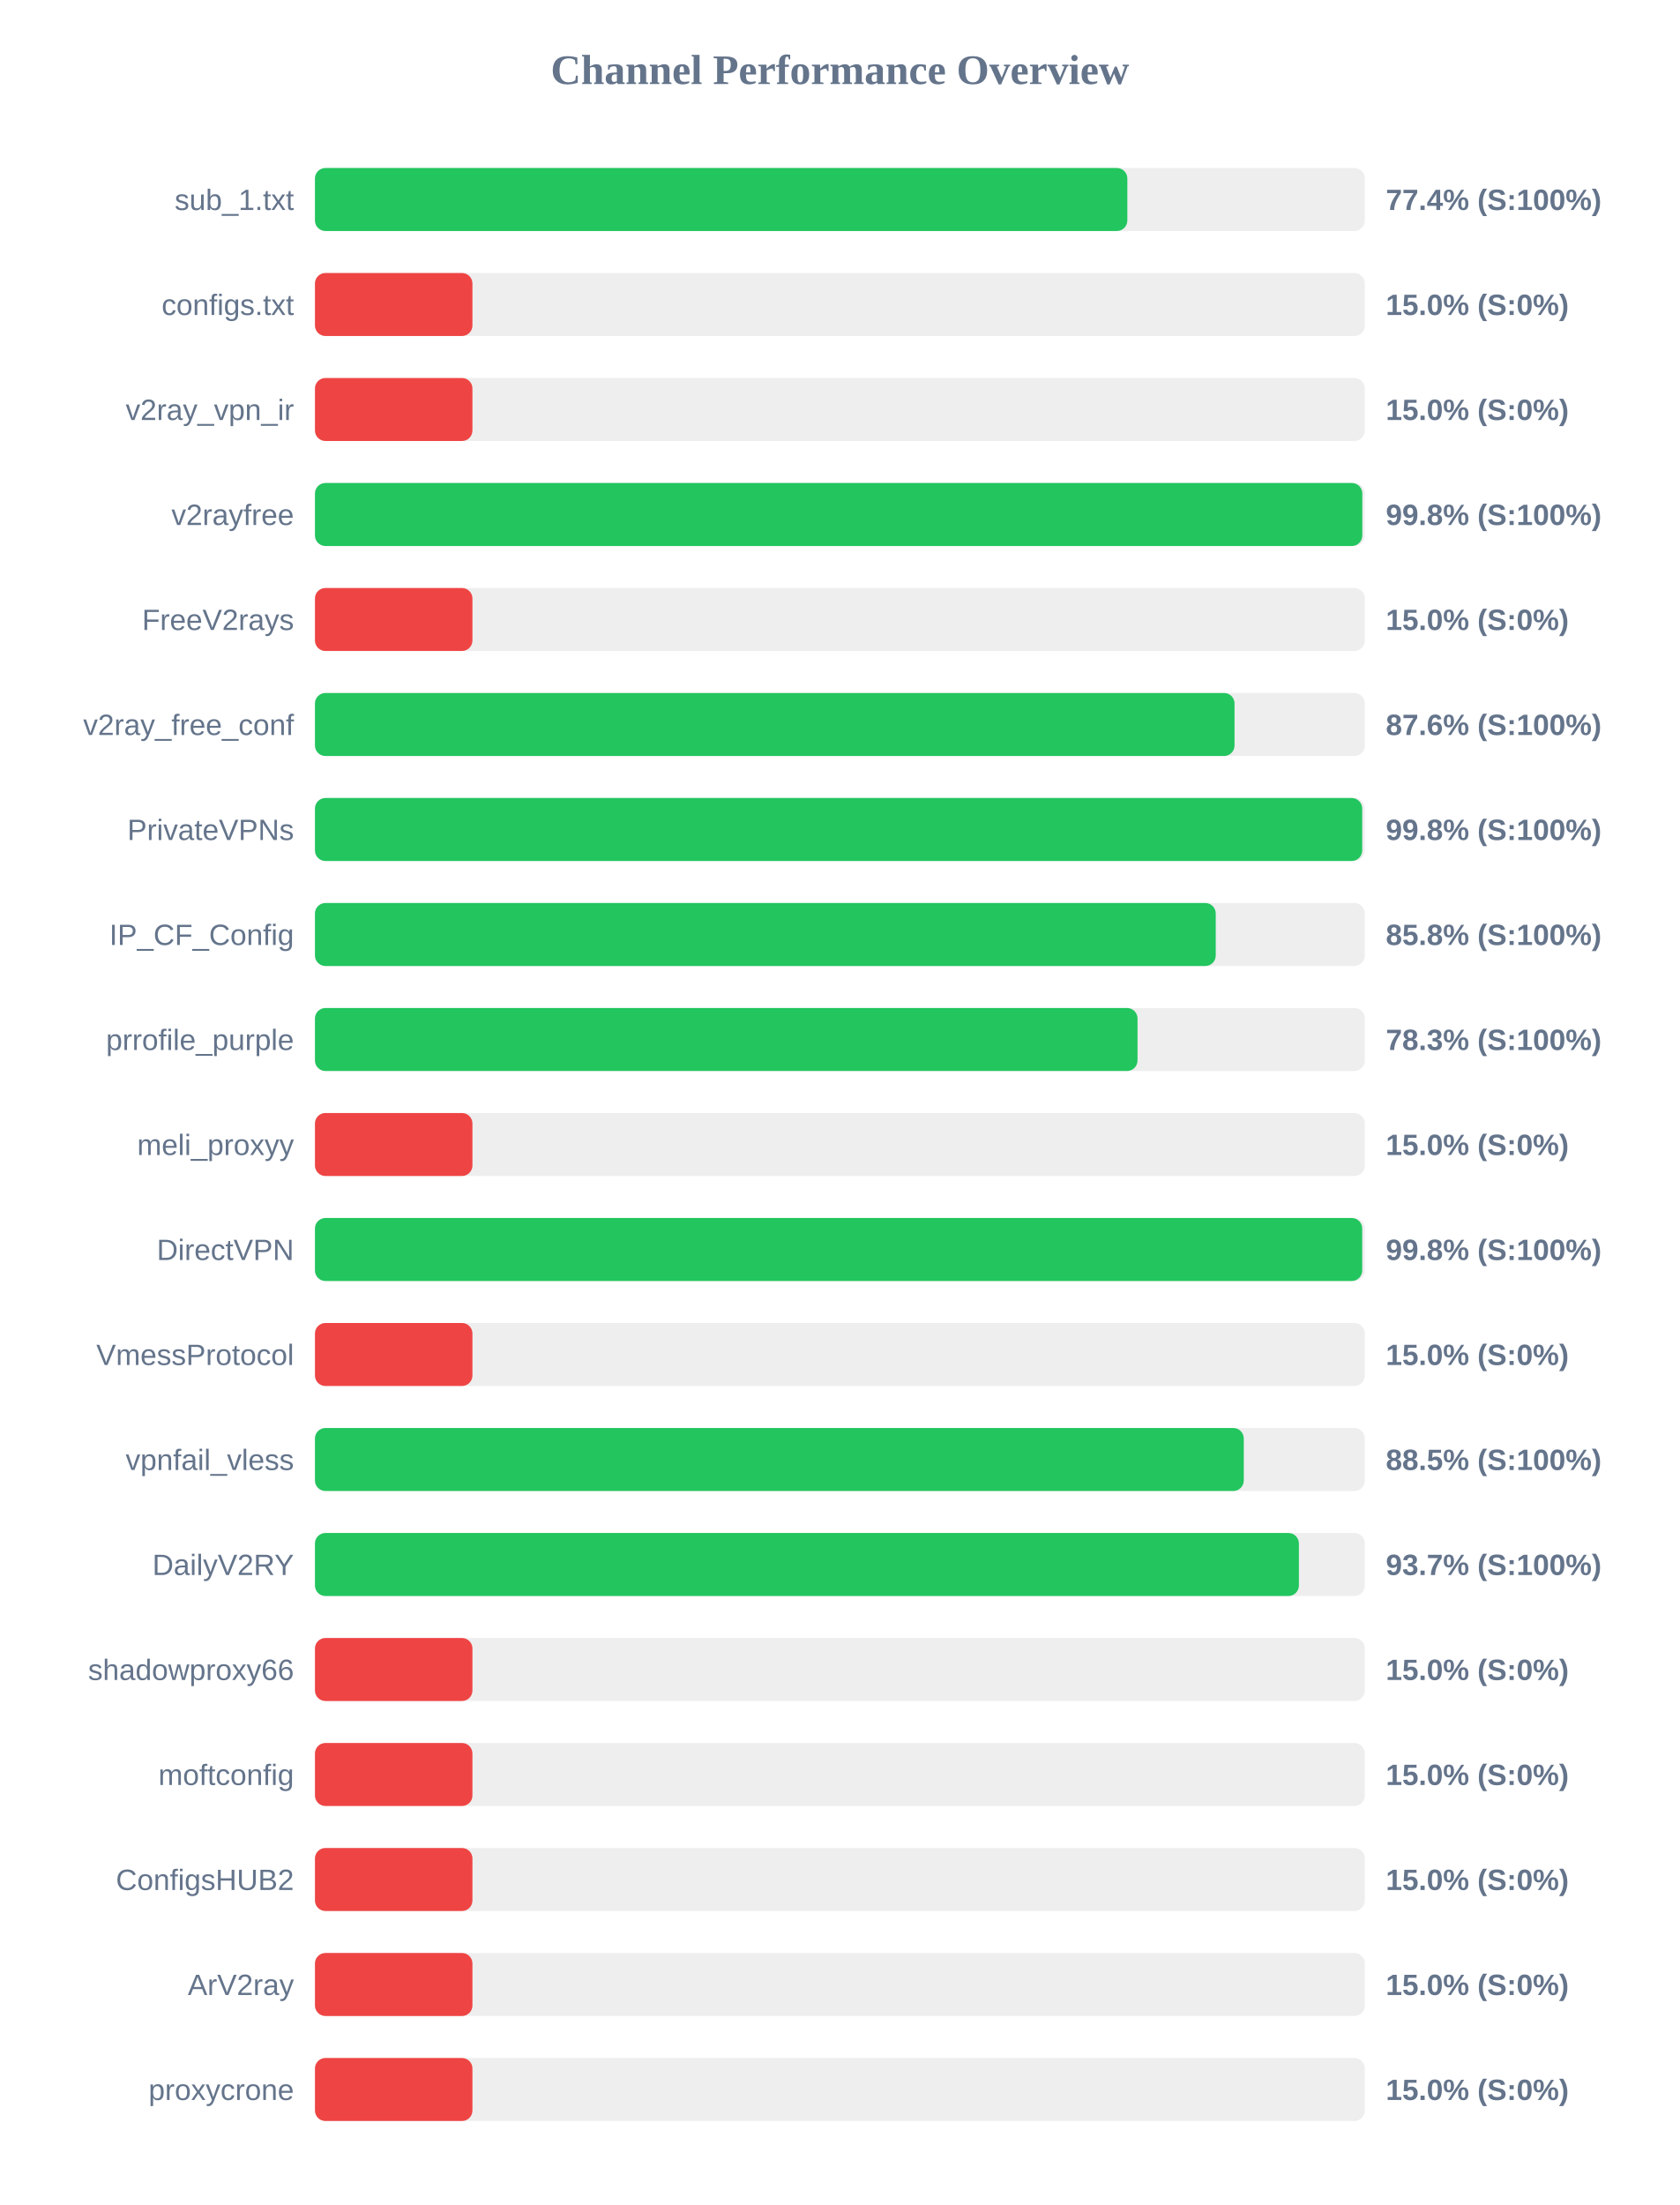
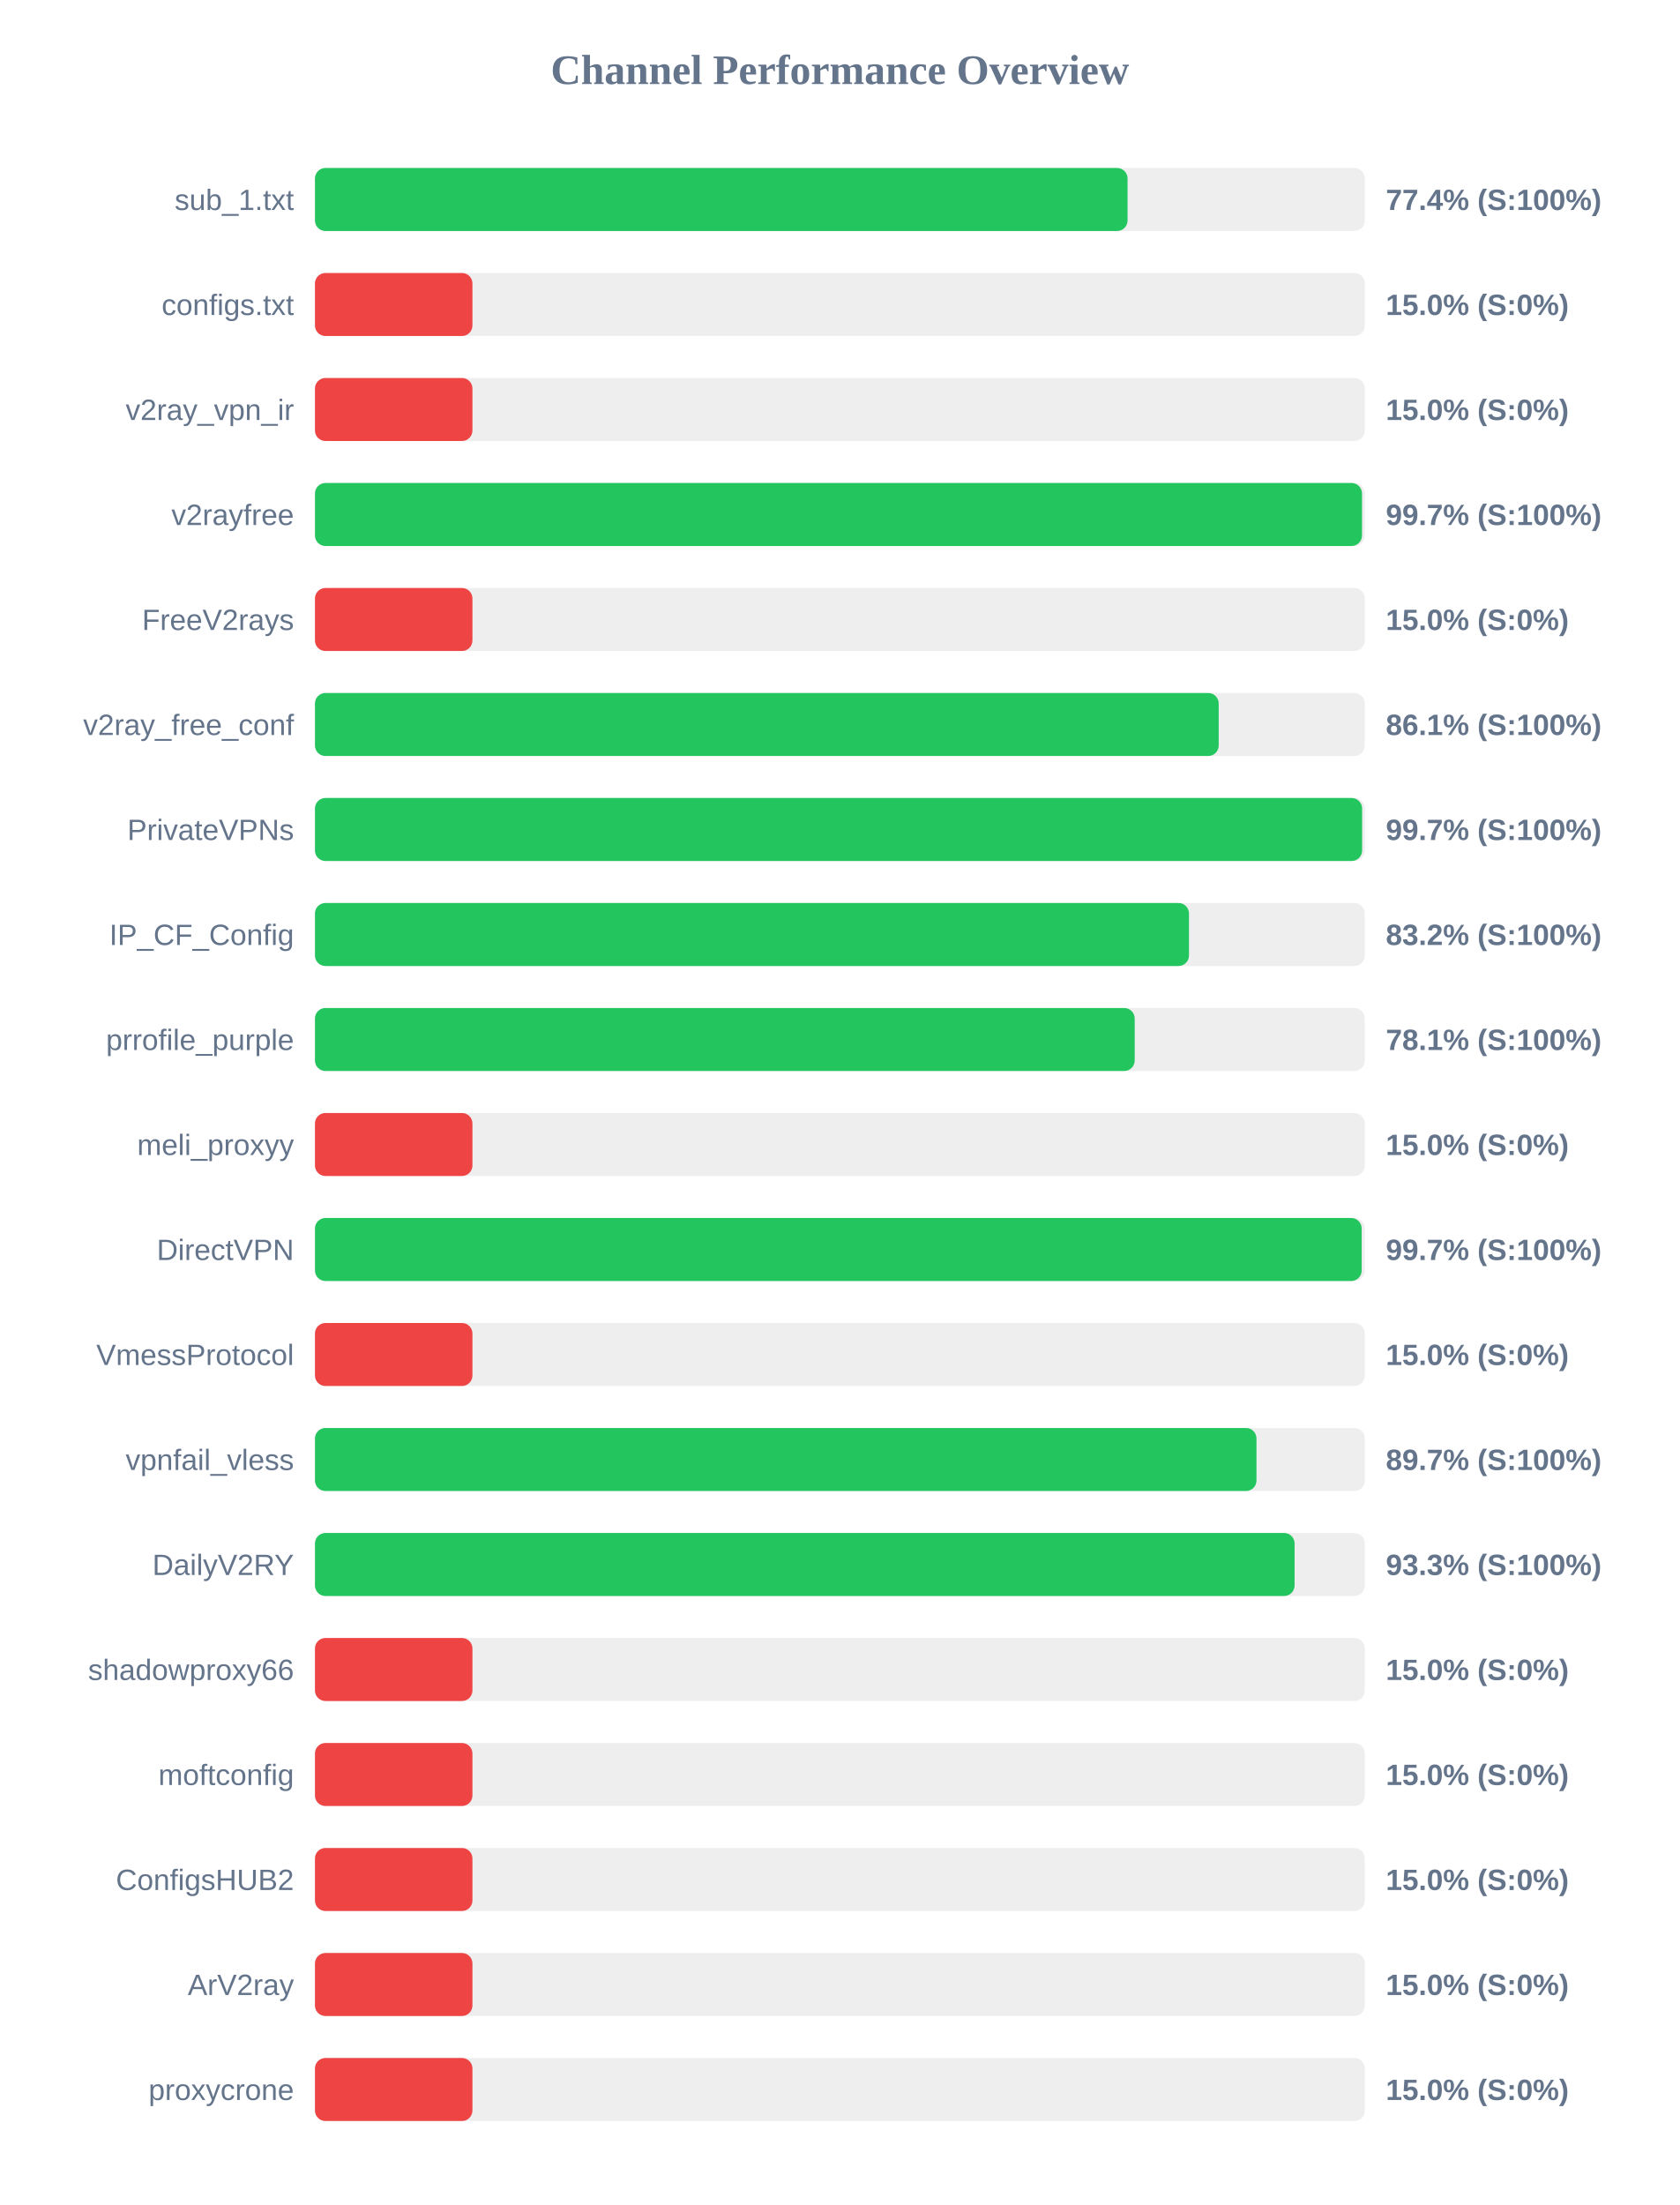
<svg xmlns="http://www.w3.org/2000/svg" width="800" height="1050" version="1.1">
  <style>
        .row { font: 14px Arial; fill: #64748b; }
        .score { font: bold 14px Arial; fill: #64748b; }
    </style>
  <text x="400" y="40" text-anchor="middle" font-size="20px" font-weight="bold" fill="#64748b">Channel Performance Overview</text>
  <rect x="150" y="80" width="500" height="30" fill="#eee" rx="5" />
-   <rect x="150" y="80" width="386.9" height="30" fill="#22c55e" rx="5" />
+   <rect x="150" y="80" width="387.0" height="30" fill="#22c55e" rx="5" />
  <text x="140" y="100" text-anchor="end" class="row">sub_1.txt</text>
  <text x="660" y="100" text-anchor="start" class="score">77.4% (S:100%)</text>
  <rect x="150" y="130" width="500" height="30" fill="#eee" rx="5" />
  <rect x="150" y="130" width="75.0" height="30" fill="#ef4444" rx="5" />
  <text x="140" y="150" text-anchor="end" class="row">configs.txt</text>
  <text x="660" y="150" text-anchor="start" class="score">15.0% (S:0%)</text>
  <rect x="150" y="180" width="500" height="30" fill="#eee" rx="5" />
  <rect x="150" y="180" width="75.0" height="30" fill="#ef4444" rx="5" />
  <text x="140" y="200" text-anchor="end" class="row">v2ray_vpn_ir</text>
  <text x="660" y="200" text-anchor="start" class="score">15.0% (S:0%)</text>
  <rect x="150" y="230" width="500" height="30" fill="#eee" rx="5" />
-   <rect x="150" y="230" width="498.8" height="30" fill="#22c55e" rx="5" />
+   <rect x="150" y="230" width="498.65" height="30" fill="#22c55e" rx="5" />
  <text x="140" y="250" text-anchor="end" class="row">v2rayfree</text>
-   <text x="660" y="250" text-anchor="start" class="score">99.8% (S:100%)</text>
+   <text x="660" y="250" text-anchor="start" class="score">99.7% (S:100%)</text>
  <rect x="150" y="280" width="500" height="30" fill="#eee" rx="5" />
  <rect x="150" y="280" width="75.0" height="30" fill="#ef4444" rx="5" />
  <text x="140" y="300" text-anchor="end" class="row">FreeV2rays</text>
  <text x="660" y="300" text-anchor="start" class="score">15.0% (S:0%)</text>
  <rect x="150" y="330" width="500" height="30" fill="#eee" rx="5" />
-   <rect x="150" y="330" width="437.95" height="30" fill="#22c55e" rx="5" />
+   <rect x="150" y="330" width="430.4" height="30" fill="#22c55e" rx="5" />
  <text x="140" y="350" text-anchor="end" class="row">v2ray_free_conf</text>
-   <text x="660" y="350" text-anchor="start" class="score">87.6% (S:100%)</text>
+   <text x="660" y="350" text-anchor="start" class="score">86.1% (S:100%)</text>
  <rect x="150" y="380" width="500" height="30" fill="#eee" rx="5" />
-   <rect x="150" y="380" width="498.75" height="30" fill="#22c55e" rx="5" />
+   <rect x="150" y="380" width="498.7" height="30" fill="#22c55e" rx="5" />
  <text x="140" y="400" text-anchor="end" class="row">PrivateVPNs</text>
-   <text x="660" y="400" text-anchor="start" class="score">99.8% (S:100%)</text>
+   <text x="660" y="400" text-anchor="start" class="score">99.7% (S:100%)</text>
  <rect x="150" y="430" width="500" height="30" fill="#eee" rx="5" />
-   <rect x="150" y="430" width="429.0" height="30" fill="#22c55e" rx="5" />
+   <rect x="150" y="430" width="416.25" height="30" fill="#22c55e" rx="5" />
  <text x="140" y="450" text-anchor="end" class="row">IP_CF_Config</text>
-   <text x="660" y="450" text-anchor="start" class="score">85.8% (S:100%)</text>
+   <text x="660" y="450" text-anchor="start" class="score">83.2% (S:100%)</text>
  <rect x="150" y="480" width="500" height="30" fill="#eee" rx="5" />
-   <rect x="150" y="480" width="391.75" height="30" fill="#22c55e" rx="5" />
+   <rect x="150" y="480" width="390.4" height="30" fill="#22c55e" rx="5" />
  <text x="140" y="500" text-anchor="end" class="row">prrofile_purple</text>
-   <text x="660" y="500" text-anchor="start" class="score">78.3% (S:100%)</text>
+   <text x="660" y="500" text-anchor="start" class="score">78.1% (S:100%)</text>
  <rect x="150" y="530" width="500" height="30" fill="#eee" rx="5" />
  <rect x="150" y="530" width="75.0" height="30" fill="#ef4444" rx="5" />
  <text x="140" y="550" text-anchor="end" class="row">meli_proxyy</text>
  <text x="660" y="550" text-anchor="start" class="score">15.0% (S:0%)</text>
  <rect x="150" y="580" width="500" height="30" fill="#eee" rx="5" />
-   <rect x="150" y="580" width="498.75" height="30" fill="#22c55e" rx="5" />
+   <rect x="150" y="580" width="498.5" height="30" fill="#22c55e" rx="5" />
  <text x="140" y="600" text-anchor="end" class="row">DirectVPN</text>
-   <text x="660" y="600" text-anchor="start" class="score">99.8% (S:100%)</text>
+   <text x="660" y="600" text-anchor="start" class="score">99.7% (S:100%)</text>
  <rect x="150" y="630" width="500" height="30" fill="#eee" rx="5" />
  <rect x="150" y="630" width="75.0" height="30" fill="#ef4444" rx="5" />
  <text x="140" y="650" text-anchor="end" class="row">VmessProtocol</text>
  <text x="660" y="650" text-anchor="start" class="score">15.0% (S:0%)</text>
  <rect x="150" y="680" width="500" height="30" fill="#eee" rx="5" />
-   <rect x="150" y="680" width="442.35" height="30" fill="#22c55e" rx="5" />
+   <rect x="150" y="680" width="448.4" height="30" fill="#22c55e" rx="5" />
  <text x="140" y="700" text-anchor="end" class="row">vpnfail_vless</text>
-   <text x="660" y="700" text-anchor="start" class="score">88.5% (S:100%)</text>
+   <text x="660" y="700" text-anchor="start" class="score">89.7% (S:100%)</text>
  <rect x="150" y="730" width="500" height="30" fill="#eee" rx="5" />
-   <rect x="150" y="730" width="468.6" height="30" fill="#22c55e" rx="5" />
+   <rect x="150" y="730" width="466.55" height="30" fill="#22c55e" rx="5" />
  <text x="140" y="750" text-anchor="end" class="row">DailyV2RY</text>
-   <text x="660" y="750" text-anchor="start" class="score">93.7% (S:100%)</text>
+   <text x="660" y="750" text-anchor="start" class="score">93.3% (S:100%)</text>
  <rect x="150" y="780" width="500" height="30" fill="#eee" rx="5" />
  <rect x="150" y="780" width="75.0" height="30" fill="#ef4444" rx="5" />
  <text x="140" y="800" text-anchor="end" class="row">shadowproxy66</text>
  <text x="660" y="800" text-anchor="start" class="score">15.0% (S:0%)</text>
  <rect x="150" y="830" width="500" height="30" fill="#eee" rx="5" />
  <rect x="150" y="830" width="75.0" height="30" fill="#ef4444" rx="5" />
  <text x="140" y="850" text-anchor="end" class="row">moftconfig</text>
  <text x="660" y="850" text-anchor="start" class="score">15.0% (S:0%)</text>
  <rect x="150" y="880" width="500" height="30" fill="#eee" rx="5" />
  <rect x="150" y="880" width="75.0" height="30" fill="#ef4444" rx="5" />
  <text x="140" y="900" text-anchor="end" class="row">ConfigsHUB2</text>
  <text x="660" y="900" text-anchor="start" class="score">15.0% (S:0%)</text>
  <rect x="150" y="930" width="500" height="30" fill="#eee" rx="5" />
  <rect x="150" y="930" width="75.0" height="30" fill="#ef4444" rx="5" />
  <text x="140" y="950" text-anchor="end" class="row">ArV2ray</text>
  <text x="660" y="950" text-anchor="start" class="score">15.0% (S:0%)</text>
  <rect x="150" y="980" width="500" height="30" fill="#eee" rx="5" />
  <rect x="150" y="980" width="75.0" height="30" fill="#ef4444" rx="5" />
  <text x="140" y="1000" text-anchor="end" class="row">proxycrone</text>
  <text x="660" y="1000" text-anchor="start" class="score">15.0% (S:0%)</text>
</svg>
